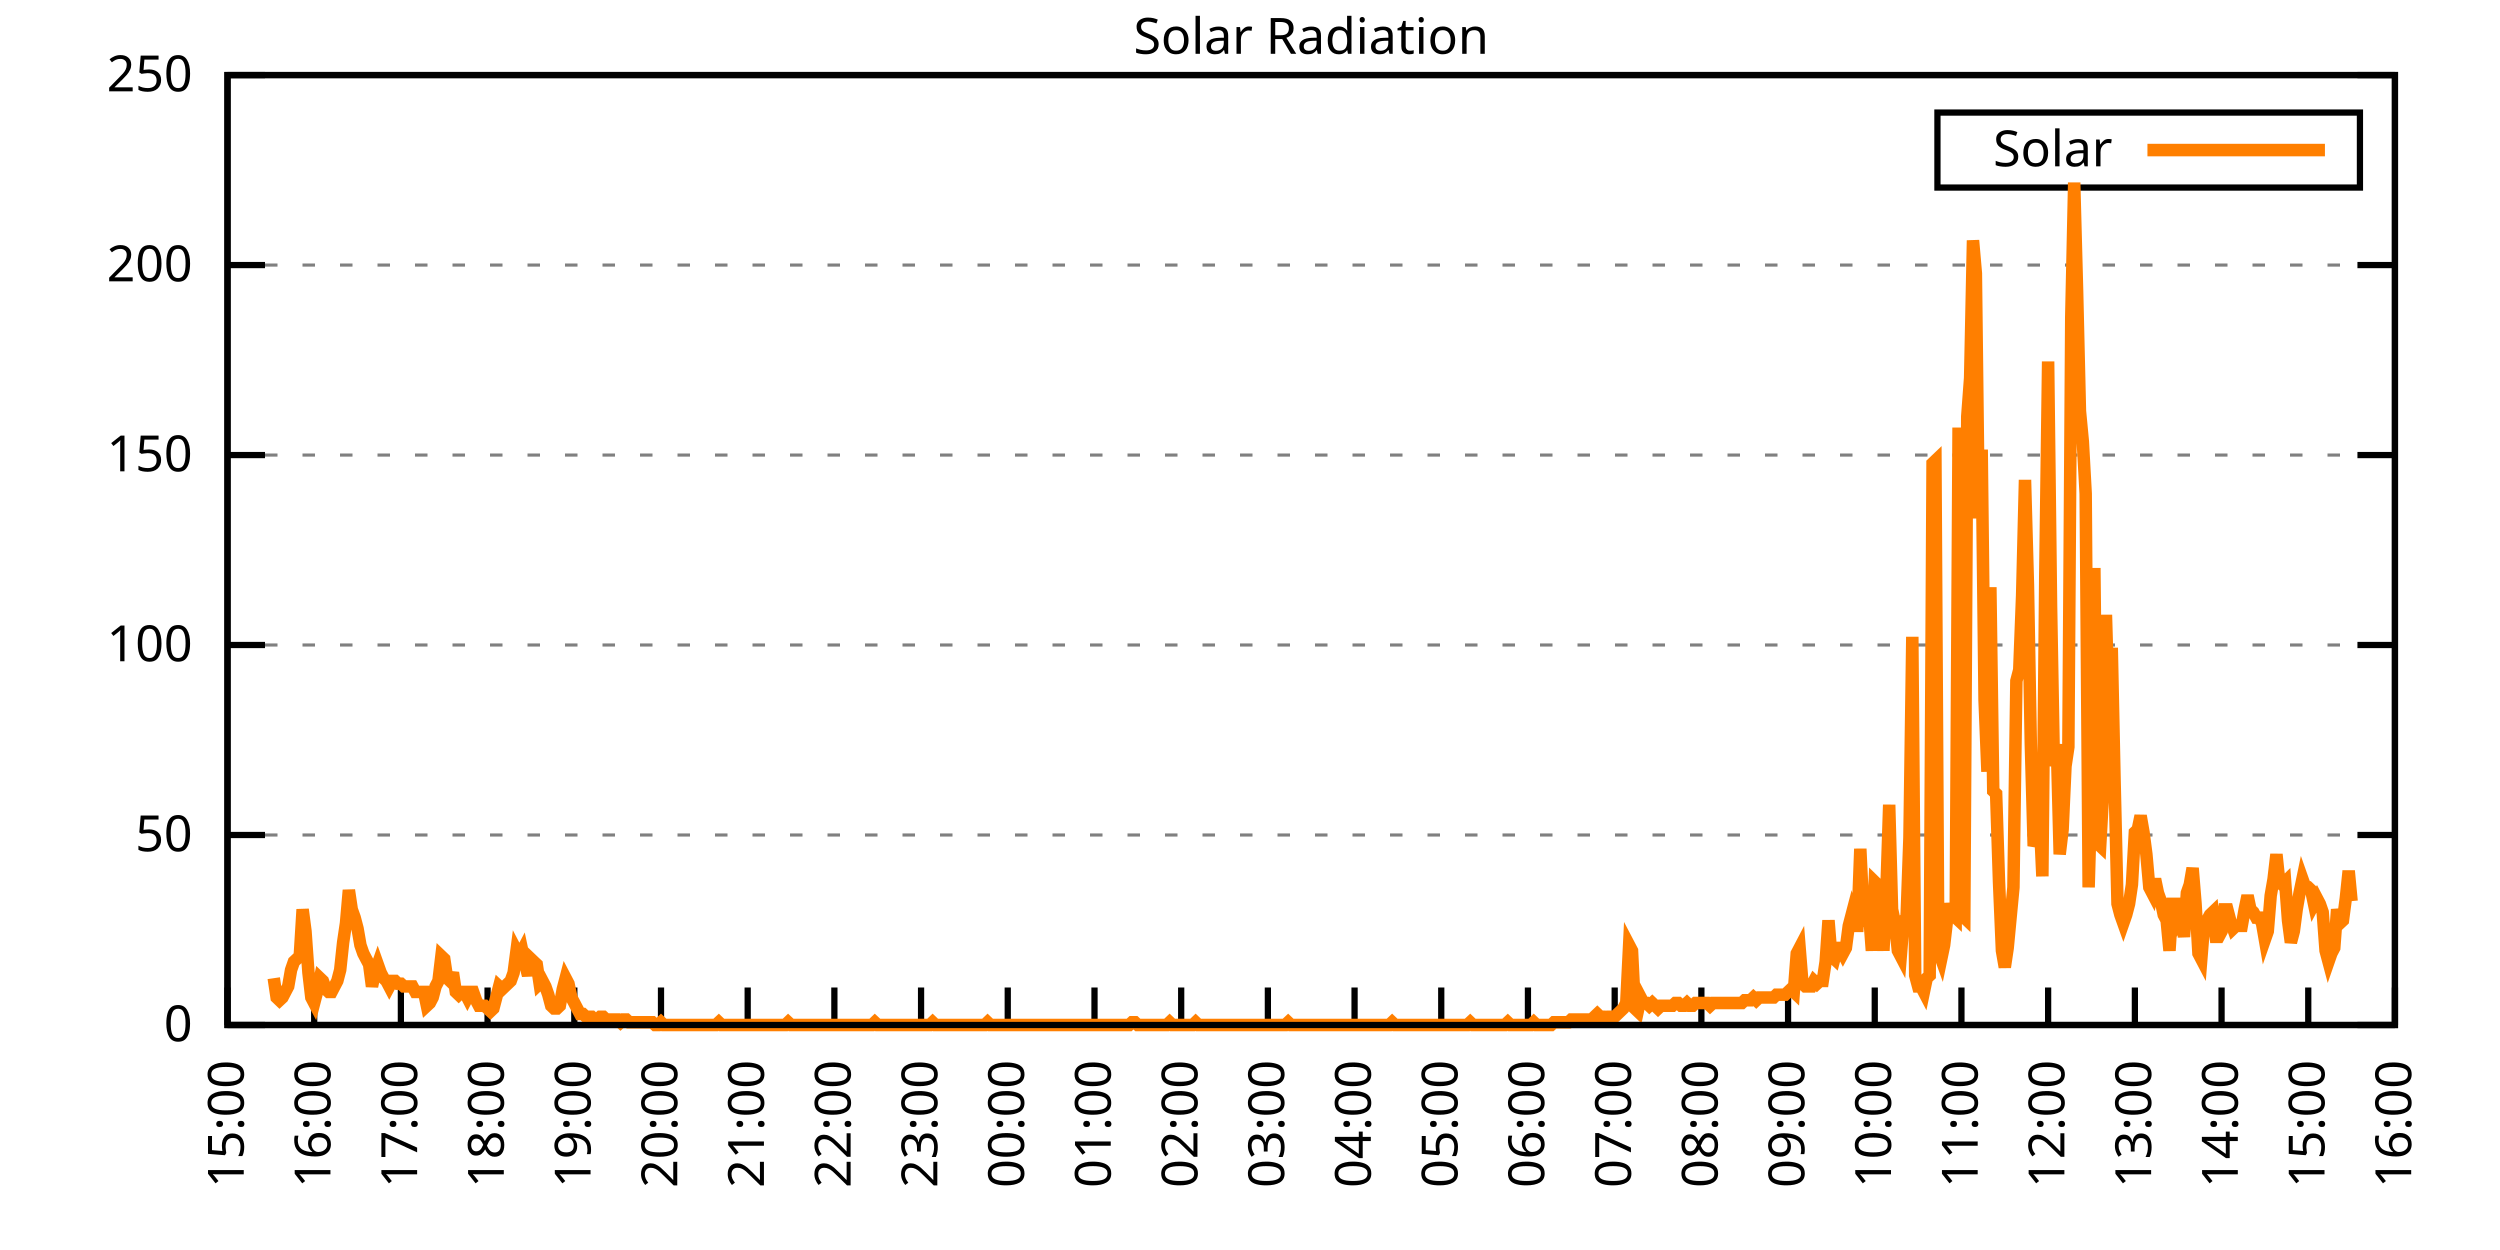
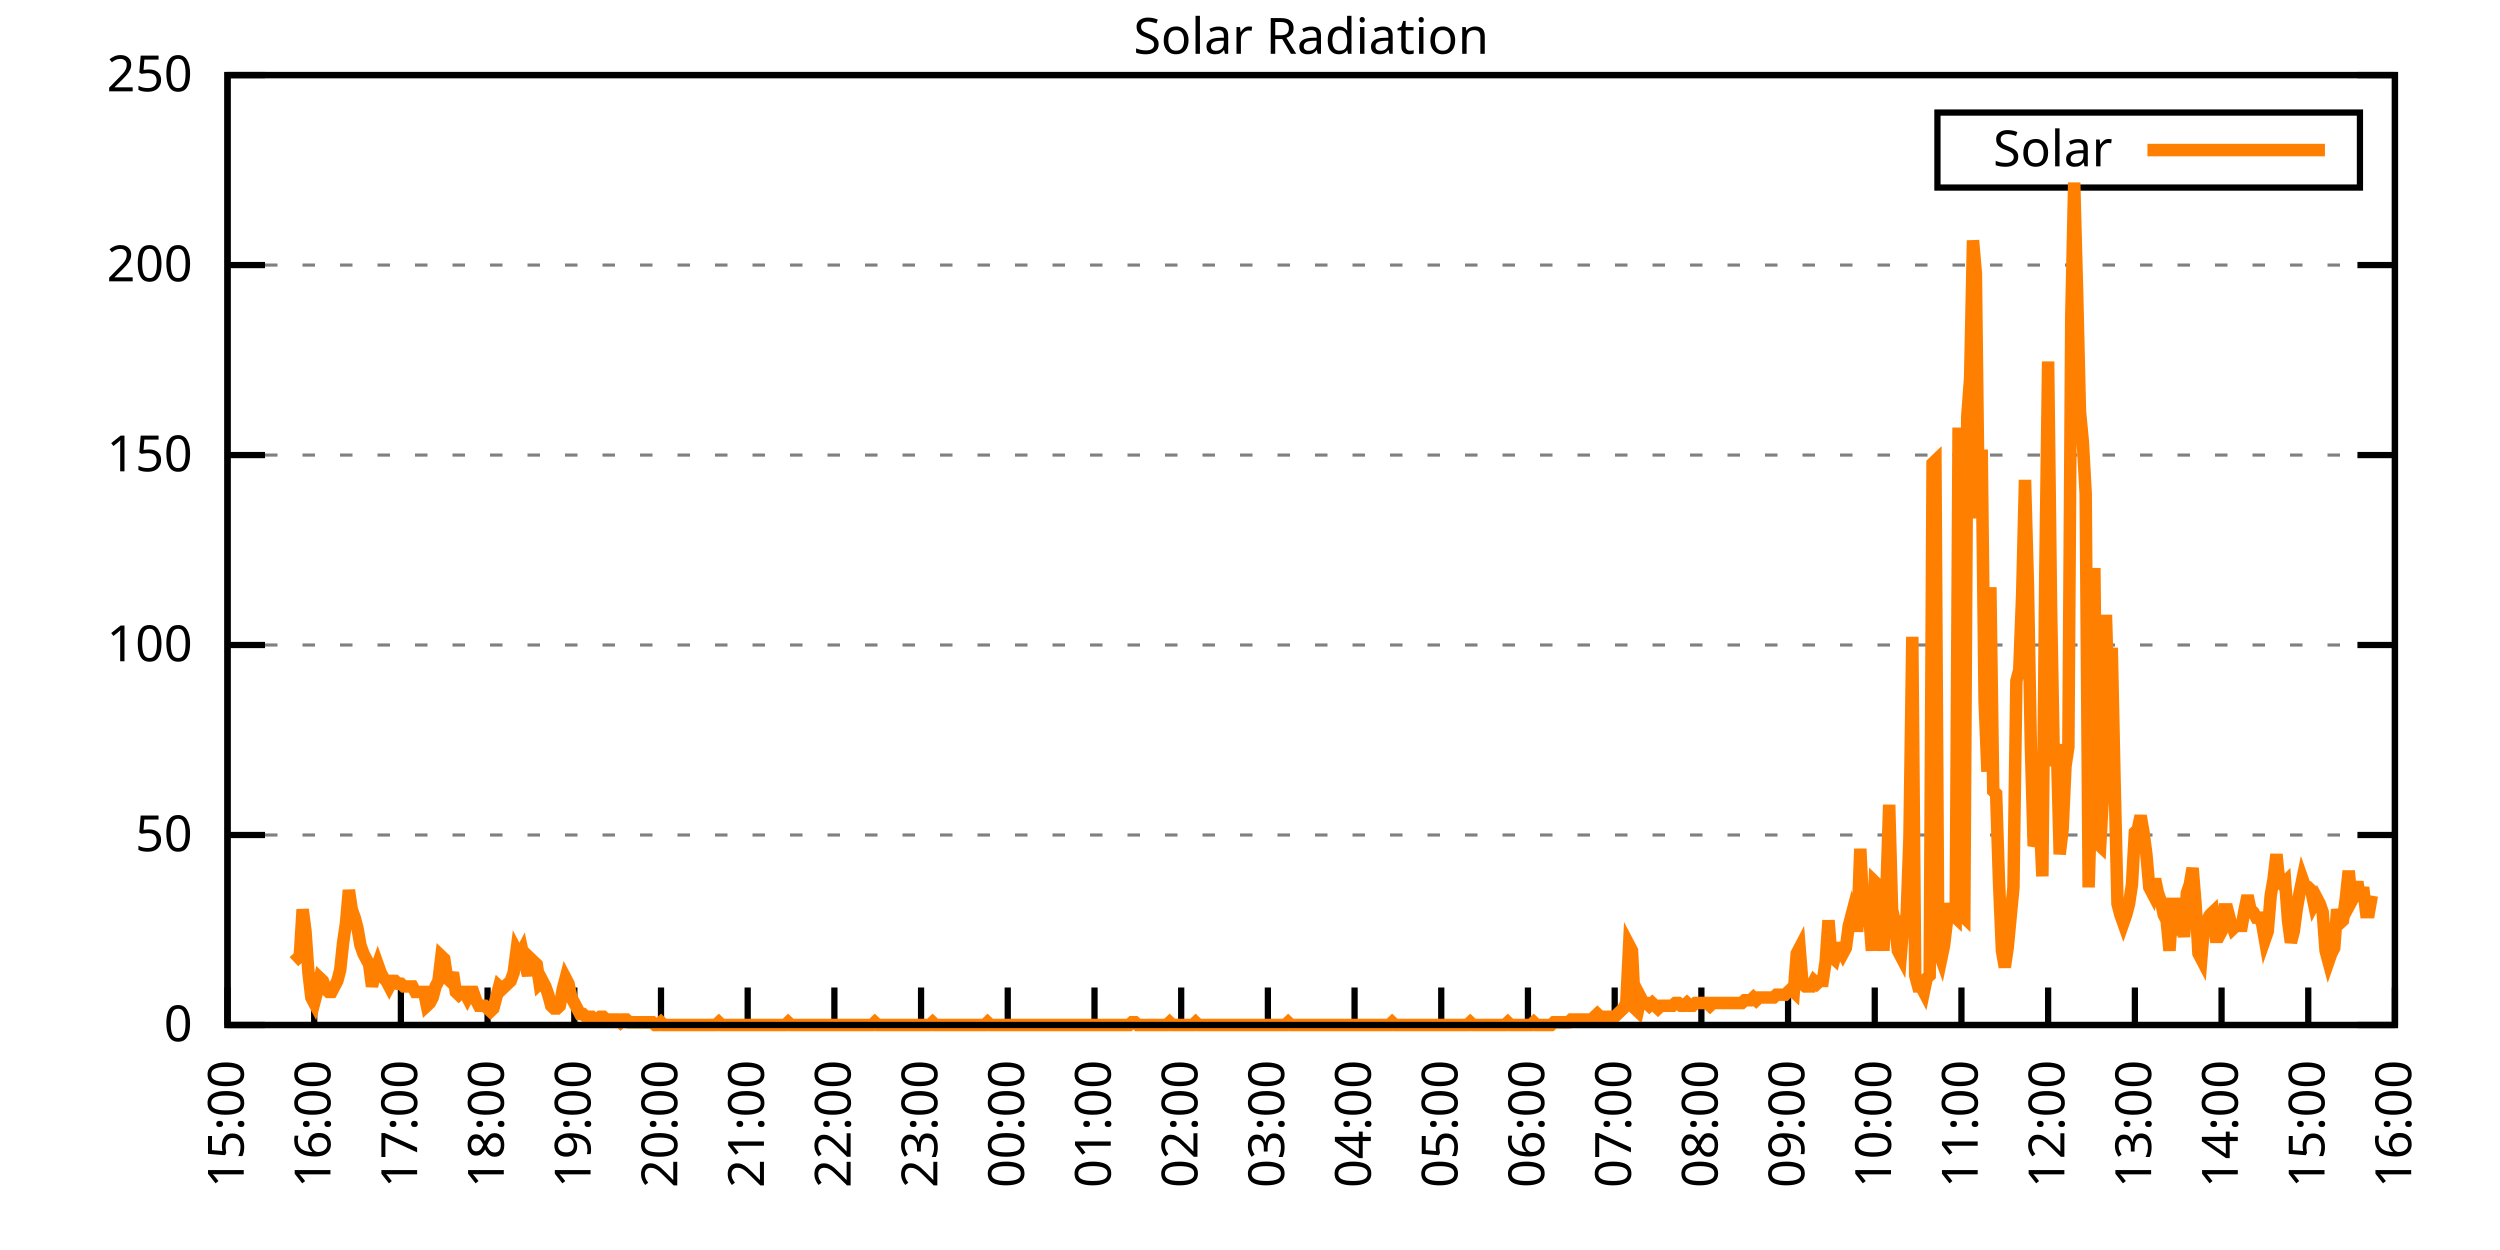
<svg xmlns="http://www.w3.org/2000/svg" xmlns:xlink="http://www.w3.org/1999/xlink" width="400" height="200" viewBox="0 0 400 200">
  <g id="gnuplot_canvas">
    <rect x="0" y="0" width="400" height="200" fill="none" />
    <defs>
      <circle id="gpDot" r="0.5" stroke-width="0.5" stroke="currentColor" />
      <path id="gpPt0" stroke-width="0.333" stroke="currentColor" d="M-1,0 h2 M0,-1 v2" />
      <path id="gpPt1" stroke-width="0.333" stroke="currentColor" d="M-1,-1 L1,1 M1,-1 L-1,1" />
      <path id="gpPt2" stroke-width="0.333" stroke="currentColor" d="M-1,0 L1,0 M0,-1 L0,1 M-1,-1 L1,1 M-1,1 L1,-1" />
      <rect id="gpPt3" stroke-width="0.333" stroke="currentColor" x="-1" y="-1" width="2" height="2" />
      <rect id="gpPt4" stroke-width="0.333" stroke="currentColor" fill="currentColor" x="-1" y="-1" width="2" height="2" />
      <circle id="gpPt5" stroke-width="0.333" stroke="currentColor" cx="0" cy="0" r="1" />
      <use xlink:href="#gpPt5" id="gpPt6" fill="currentColor" stroke="none" />
      <path id="gpPt7" stroke-width="0.333" stroke="currentColor" d="M0,-1.33 L-1.33,0.67 L1.33,0.67 z" />
      <use xlink:href="#gpPt7" id="gpPt8" fill="currentColor" stroke="none" />
      <use xlink:href="#gpPt7" id="gpPt9" stroke="currentColor" transform="rotate(180)" />
      <use xlink:href="#gpPt9" id="gpPt10" fill="currentColor" stroke="none" />
      <use xlink:href="#gpPt3" id="gpPt11" stroke="currentColor" transform="rotate(45)" />
      <use xlink:href="#gpPt11" id="gpPt12" fill="currentColor" stroke="none" />
      <path id="gpPt13" stroke-width="0.333" stroke="currentColor" d="M0,1.330 L1.265,0.411 L0.782,-1.067 L-0.782,-1.076 L-1.265,0.411 z" />
      <use xlink:href="#gpPt13" id="gpPt14" fill="currentColor" stroke="none" />
      <filter id="textbox" filterUnits="objectBoundingBox" x="0" y="0" height="1" width="1">
        <feFlood flood-color="white" flood-opacity="1" result="bgnd" />
        <feComposite in="SourceGraphic" in2="bgnd" operator="atop" />
      </filter>
      <filter id="greybox" filterUnits="objectBoundingBox" x="0" y="0" height="1" width="1">
        <feFlood flood-color="lightgrey" flood-opacity="1" result="grey" />
        <feComposite in="SourceGraphic" in2="grey" operator="atop" />
      </filter>
    </defs>
    <g fill="none" color="white" stroke="currentColor" stroke-width="1.00" stroke-linecap="butt" stroke-linejoin="miter">
</g>
    <g fill="none" color="black" stroke="currentColor" stroke-width="1.00" stroke-linecap="butt" stroke-linejoin="miter">
      <g stroke="none" shape-rendering="crispEdges">
        <polygon fill="rgb(255, 255, 255)" points="36.40,164.00 383.18,164.00 383.18,12.02 36.40,12.02 " />
      </g>
    </g>
    <g fill="none" color="black" stroke="currentColor" stroke-width="1.00" stroke-linecap="butt" stroke-linejoin="miter">
</g>
    <g fill="none" color="black" stroke="black" stroke-width="0.50" stroke-linecap="butt" stroke-linejoin="miter">
</g>
    <g fill="none" color="gray" stroke="currentColor" stroke-width="0.50" stroke-linecap="butt" stroke-linejoin="miter">
      <path stroke="gray" stroke-dasharray="2,4" class="gridline" d="M36.40,164.00 L383.19,164.00  " />
    </g>
    <g fill="none" color="gray" stroke="gray" stroke-width="1.00" stroke-linecap="butt" stroke-linejoin="miter">
</g>
    <g fill="none" color="black" stroke="currentColor" stroke-width="1.00" stroke-linecap="butt" stroke-linejoin="miter">
      <path stroke="black" d="M36.40,164.00 L42.40,164.00 M383.19,164.00 L377.19,164.00  " />
      <g transform="translate(30.80,166.60)" stroke="none" fill="black" font-family="Sans" font-size="8.00" text-anchor="end">
        <text>
          <tspan font-family="Sans"> 0</tspan>
        </text>
      </g>
    </g>
    <g fill="none" color="black" stroke="currentColor" stroke-width="1.00" stroke-linecap="butt" stroke-linejoin="miter">
</g>
    <g fill="none" color="black" stroke="black" stroke-width="0.50" stroke-linecap="butt" stroke-linejoin="miter">
</g>
    <g fill="none" color="gray" stroke="currentColor" stroke-width="0.50" stroke-linecap="butt" stroke-linejoin="miter">
      <path stroke="gray" stroke-dasharray="2,4" class="gridline" d="M36.40,133.60 L383.19,133.60  " />
    </g>
    <g fill="none" color="gray" stroke="gray" stroke-width="1.00" stroke-linecap="butt" stroke-linejoin="miter">
</g>
    <g fill="none" color="black" stroke="currentColor" stroke-width="1.00" stroke-linecap="butt" stroke-linejoin="miter">
      <path stroke="black" d="M36.40,133.60 L42.40,133.60 M383.19,133.60 L377.19,133.60  " />
      <g transform="translate(30.80,136.20)" stroke="none" fill="black" font-family="Sans" font-size="8.00" text-anchor="end">
        <text>
          <tspan font-family="Sans"> 50</tspan>
        </text>
      </g>
    </g>
    <g fill="none" color="black" stroke="currentColor" stroke-width="1.00" stroke-linecap="butt" stroke-linejoin="miter">
</g>
    <g fill="none" color="black" stroke="black" stroke-width="0.50" stroke-linecap="butt" stroke-linejoin="miter">
</g>
    <g fill="none" color="gray" stroke="currentColor" stroke-width="0.50" stroke-linecap="butt" stroke-linejoin="miter">
      <path stroke="gray" stroke-dasharray="2,4" class="gridline" d="M36.40,103.20 L383.19,103.20  " />
    </g>
    <g fill="none" color="gray" stroke="gray" stroke-width="1.00" stroke-linecap="butt" stroke-linejoin="miter">
</g>
    <g fill="none" color="black" stroke="currentColor" stroke-width="1.00" stroke-linecap="butt" stroke-linejoin="miter">
      <path stroke="black" d="M36.40,103.20 L42.40,103.20 M383.19,103.20 L377.19,103.20  " />
      <g transform="translate(30.80,105.80)" stroke="none" fill="black" font-family="Sans" font-size="8.00" text-anchor="end">
        <text>
          <tspan font-family="Sans"> 100</tspan>
        </text>
      </g>
    </g>
    <g fill="none" color="black" stroke="currentColor" stroke-width="1.00" stroke-linecap="butt" stroke-linejoin="miter">
</g>
    <g fill="none" color="black" stroke="black" stroke-width="0.50" stroke-linecap="butt" stroke-linejoin="miter">
</g>
    <g fill="none" color="gray" stroke="currentColor" stroke-width="0.50" stroke-linecap="butt" stroke-linejoin="miter">
      <path stroke="gray" stroke-dasharray="2,4" class="gridline" d="M36.40,72.81 L383.19,72.81  " />
    </g>
    <g fill="none" color="gray" stroke="gray" stroke-width="1.00" stroke-linecap="butt" stroke-linejoin="miter">
</g>
    <g fill="none" color="black" stroke="currentColor" stroke-width="1.00" stroke-linecap="butt" stroke-linejoin="miter">
      <path stroke="black" d="M36.40,72.81 L42.40,72.81 M383.19,72.81 L377.19,72.81  " />
      <g transform="translate(30.80,75.41)" stroke="none" fill="black" font-family="Sans" font-size="8.00" text-anchor="end">
        <text>
          <tspan font-family="Sans"> 150</tspan>
        </text>
      </g>
    </g>
    <g fill="none" color="black" stroke="currentColor" stroke-width="1.00" stroke-linecap="butt" stroke-linejoin="miter">
</g>
    <g fill="none" color="black" stroke="black" stroke-width="0.50" stroke-linecap="butt" stroke-linejoin="miter">
</g>
    <g fill="none" color="gray" stroke="currentColor" stroke-width="0.50" stroke-linecap="butt" stroke-linejoin="miter">
      <path stroke="gray" stroke-dasharray="2,4" class="gridline" d="M36.40,42.41 L383.19,42.41  " />
    </g>
    <g fill="none" color="gray" stroke="gray" stroke-width="1.00" stroke-linecap="butt" stroke-linejoin="miter">
</g>
    <g fill="none" color="black" stroke="currentColor" stroke-width="1.00" stroke-linecap="butt" stroke-linejoin="miter">
      <path stroke="black" d="M36.40,42.41 L42.40,42.41 M383.19,42.41 L377.19,42.41  " />
      <g transform="translate(30.80,45.01)" stroke="none" fill="black" font-family="Sans" font-size="8.00" text-anchor="end">
        <text>
          <tspan font-family="Sans"> 200</tspan>
        </text>
      </g>
    </g>
    <g fill="none" color="black" stroke="currentColor" stroke-width="1.00" stroke-linecap="butt" stroke-linejoin="miter">
</g>
    <g fill="none" color="black" stroke="black" stroke-width="0.50" stroke-linecap="butt" stroke-linejoin="miter">
</g>
    <g fill="none" color="gray" stroke="currentColor" stroke-width="0.50" stroke-linecap="butt" stroke-linejoin="miter">
      <path stroke="gray" stroke-dasharray="2,4" class="gridline" d="M36.40,12.01 L383.19,12.01  " />
    </g>
    <g fill="none" color="gray" stroke="gray" stroke-width="1.00" stroke-linecap="butt" stroke-linejoin="miter">
</g>
    <g fill="none" color="black" stroke="currentColor" stroke-width="1.00" stroke-linecap="butt" stroke-linejoin="miter">
      <path stroke="black" d="M36.40,12.01 L42.40,12.01 M383.19,12.01 L377.19,12.01  " />
      <g transform="translate(30.80,14.61)" stroke="none" fill="black" font-family="Sans" font-size="8.00" text-anchor="end">
        <text>
          <tspan font-family="Sans"> 250</tspan>
        </text>
      </g>
    </g>
    <g fill="none" color="black" stroke="currentColor" stroke-width="1.00" stroke-linecap="butt" stroke-linejoin="miter">
      <path stroke="black" d="M36.40,164.00 L36.40,158.00  " />
      <g transform="translate(39.00,169.60) rotate(270.00)" stroke="none" fill="black" font-family="Sans" font-size="8.00" text-anchor="end">
        <text>
          <tspan font-family="Sans">15:00</tspan>
        </text>
      </g>
    </g>
    <g fill="none" color="black" stroke="currentColor" stroke-width="1.00" stroke-linecap="butt" stroke-linejoin="miter">
      <path stroke="black" d="M50.27,164.00 L50.27,158.00  " />
      <g transform="translate(52.87,169.60) rotate(270.00)" stroke="none" fill="black" font-family="Sans" font-size="8.00" text-anchor="end">
        <text>
          <tspan font-family="Sans">16:00</tspan>
        </text>
      </g>
    </g>
    <g fill="none" color="black" stroke="currentColor" stroke-width="1.00" stroke-linecap="butt" stroke-linejoin="miter">
      <path stroke="black" d="M64.14,164.00 L64.14,158.00  " />
      <g transform="translate(66.74,169.60) rotate(270.00)" stroke="none" fill="black" font-family="Sans" font-size="8.00" text-anchor="end">
        <text>
          <tspan font-family="Sans">17:00</tspan>
        </text>
      </g>
    </g>
    <g fill="none" color="black" stroke="currentColor" stroke-width="1.00" stroke-linecap="butt" stroke-linejoin="miter">
      <path stroke="black" d="M78.01,164.00 L78.01,158.00  " />
      <g transform="translate(80.61,169.60) rotate(270.00)" stroke="none" fill="black" font-family="Sans" font-size="8.00" text-anchor="end">
        <text>
          <tspan font-family="Sans">18:00</tspan>
        </text>
      </g>
    </g>
    <g fill="none" color="black" stroke="currentColor" stroke-width="1.00" stroke-linecap="butt" stroke-linejoin="miter">
      <path stroke="black" d="M91.89,164.00 L91.89,158.00  " />
      <g transform="translate(94.49,169.60) rotate(270.00)" stroke="none" fill="black" font-family="Sans" font-size="8.00" text-anchor="end">
        <text>
          <tspan font-family="Sans">19:00</tspan>
        </text>
      </g>
    </g>
    <g fill="none" color="black" stroke="currentColor" stroke-width="1.00" stroke-linecap="butt" stroke-linejoin="miter">
      <path stroke="black" d="M105.76,164.00 L105.76,158.00  " />
      <g transform="translate(108.36,169.60) rotate(270.00)" stroke="none" fill="black" font-family="Sans" font-size="8.00" text-anchor="end">
        <text>
          <tspan font-family="Sans">20:00</tspan>
        </text>
      </g>
    </g>
    <g fill="none" color="black" stroke="currentColor" stroke-width="1.00" stroke-linecap="butt" stroke-linejoin="miter">
      <path stroke="black" d="M119.63,164.00 L119.63,158.00  " />
      <g transform="translate(122.23,169.60) rotate(270.00)" stroke="none" fill="black" font-family="Sans" font-size="8.00" text-anchor="end">
        <text>
          <tspan font-family="Sans">21:00</tspan>
        </text>
      </g>
    </g>
    <g fill="none" color="black" stroke="currentColor" stroke-width="1.00" stroke-linecap="butt" stroke-linejoin="miter">
      <path stroke="black" d="M133.50,164.00 L133.50,158.00  " />
      <g transform="translate(136.10,169.60) rotate(270.00)" stroke="none" fill="black" font-family="Sans" font-size="8.00" text-anchor="end">
        <text>
          <tspan font-family="Sans">22:00</tspan>
        </text>
      </g>
    </g>
    <g fill="none" color="black" stroke="currentColor" stroke-width="1.00" stroke-linecap="butt" stroke-linejoin="miter">
      <path stroke="black" d="M147.37,164.00 L147.37,158.00  " />
      <g transform="translate(149.97,169.60) rotate(270.00)" stroke="none" fill="black" font-family="Sans" font-size="8.00" text-anchor="end">
        <text>
          <tspan font-family="Sans">23:00</tspan>
        </text>
      </g>
    </g>
    <g fill="none" color="black" stroke="currentColor" stroke-width="1.00" stroke-linecap="butt" stroke-linejoin="miter">
      <path stroke="black" d="M161.24,164.00 L161.24,158.00  " />
      <g transform="translate(163.84,169.60) rotate(270.00)" stroke="none" fill="black" font-family="Sans" font-size="8.00" text-anchor="end">
        <text>
          <tspan font-family="Sans">00:00</tspan>
        </text>
      </g>
    </g>
    <g fill="none" color="black" stroke="currentColor" stroke-width="1.00" stroke-linecap="butt" stroke-linejoin="miter">
      <path stroke="black" d="M175.12,164.00 L175.12,158.00  " />
      <g transform="translate(177.72,169.60) rotate(270.00)" stroke="none" fill="black" font-family="Sans" font-size="8.00" text-anchor="end">
        <text>
          <tspan font-family="Sans">01:00</tspan>
        </text>
      </g>
    </g>
    <g fill="none" color="black" stroke="currentColor" stroke-width="1.00" stroke-linecap="butt" stroke-linejoin="miter">
      <path stroke="black" d="M188.99,164.00 L188.99,158.00  " />
      <g transform="translate(191.59,169.60) rotate(270.00)" stroke="none" fill="black" font-family="Sans" font-size="8.00" text-anchor="end">
        <text>
          <tspan font-family="Sans">02:00</tspan>
        </text>
      </g>
    </g>
    <g fill="none" color="black" stroke="currentColor" stroke-width="1.00" stroke-linecap="butt" stroke-linejoin="miter">
      <path stroke="black" d="M202.86,164.00 L202.86,158.00  " />
      <g transform="translate(205.46,169.60) rotate(270.00)" stroke="none" fill="black" font-family="Sans" font-size="8.00" text-anchor="end">
        <text>
          <tspan font-family="Sans">03:00</tspan>
        </text>
      </g>
    </g>
    <g fill="none" color="black" stroke="currentColor" stroke-width="1.00" stroke-linecap="butt" stroke-linejoin="miter">
      <path stroke="black" d="M216.73,164.00 L216.73,158.00  " />
      <g transform="translate(219.33,169.60) rotate(270.00)" stroke="none" fill="black" font-family="Sans" font-size="8.00" text-anchor="end">
        <text>
          <tspan font-family="Sans">04:00</tspan>
        </text>
      </g>
    </g>
    <g fill="none" color="black" stroke="currentColor" stroke-width="1.00" stroke-linecap="butt" stroke-linejoin="miter">
      <path stroke="black" d="M230.60,164.00 L230.60,158.00  " />
      <g transform="translate(233.20,169.60) rotate(270.00)" stroke="none" fill="black" font-family="Sans" font-size="8.00" text-anchor="end">
        <text>
          <tspan font-family="Sans">05:00</tspan>
        </text>
      </g>
    </g>
    <g fill="none" color="black" stroke="currentColor" stroke-width="1.00" stroke-linecap="butt" stroke-linejoin="miter">
      <path stroke="black" d="M244.47,164.00 L244.47,158.00  " />
      <g transform="translate(247.07,169.60) rotate(270.00)" stroke="none" fill="black" font-family="Sans" font-size="8.00" text-anchor="end">
        <text>
          <tspan font-family="Sans">06:00</tspan>
        </text>
      </g>
    </g>
    <g fill="none" color="black" stroke="currentColor" stroke-width="1.00" stroke-linecap="butt" stroke-linejoin="miter">
      <path stroke="black" d="M258.35,164.00 L258.35,158.00  " />
      <g transform="translate(260.95,169.60) rotate(270.00)" stroke="none" fill="black" font-family="Sans" font-size="8.00" text-anchor="end">
        <text>
          <tspan font-family="Sans">07:00</tspan>
        </text>
      </g>
    </g>
    <g fill="none" color="black" stroke="currentColor" stroke-width="1.00" stroke-linecap="butt" stroke-linejoin="miter">
      <path stroke="black" d="M272.22,164.00 L272.22,158.00  " />
      <g transform="translate(274.82,169.60) rotate(270.00)" stroke="none" fill="black" font-family="Sans" font-size="8.00" text-anchor="end">
        <text>
          <tspan font-family="Sans">08:00</tspan>
        </text>
      </g>
    </g>
    <g fill="none" color="black" stroke="currentColor" stroke-width="1.00" stroke-linecap="butt" stroke-linejoin="miter">
      <path stroke="black" d="M286.09,164.00 L286.09,158.00  " />
      <g transform="translate(288.69,169.60) rotate(270.00)" stroke="none" fill="black" font-family="Sans" font-size="8.00" text-anchor="end">
        <text>
          <tspan font-family="Sans">09:00</tspan>
        </text>
      </g>
    </g>
    <g fill="none" color="black" stroke="currentColor" stroke-width="1.00" stroke-linecap="butt" stroke-linejoin="miter">
      <path stroke="black" d="M299.96,164.00 L299.96,158.00  " />
      <g transform="translate(302.56,169.60) rotate(270.00)" stroke="none" fill="black" font-family="Sans" font-size="8.00" text-anchor="end">
        <text>
          <tspan font-family="Sans">10:00</tspan>
        </text>
      </g>
    </g>
    <g fill="none" color="black" stroke="currentColor" stroke-width="1.00" stroke-linecap="butt" stroke-linejoin="miter">
      <path stroke="black" d="M313.83,164.00 L313.83,158.00  " />
      <g transform="translate(316.43,169.60) rotate(270.00)" stroke="none" fill="black" font-family="Sans" font-size="8.00" text-anchor="end">
        <text>
          <tspan font-family="Sans">11:00</tspan>
        </text>
      </g>
    </g>
    <g fill="none" color="black" stroke="currentColor" stroke-width="1.00" stroke-linecap="butt" stroke-linejoin="miter">
      <path stroke="black" d="M327.70,164.00 L327.70,158.00  " />
      <g transform="translate(330.30,169.60) rotate(270.00)" stroke="none" fill="black" font-family="Sans" font-size="8.00" text-anchor="end">
        <text>
          <tspan font-family="Sans">12:00</tspan>
        </text>
      </g>
    </g>
    <g fill="none" color="black" stroke="currentColor" stroke-width="1.00" stroke-linecap="butt" stroke-linejoin="miter">
      <path stroke="black" d="M341.58,164.00 L341.58,158.00  " />
      <g transform="translate(344.18,169.60) rotate(270.00)" stroke="none" fill="black" font-family="Sans" font-size="8.00" text-anchor="end">
        <text>
          <tspan font-family="Sans">13:00</tspan>
        </text>
      </g>
    </g>
    <g fill="none" color="black" stroke="currentColor" stroke-width="1.00" stroke-linecap="butt" stroke-linejoin="miter">
      <path stroke="black" d="M355.45,164.00 L355.45,158.00  " />
      <g transform="translate(358.05,169.60) rotate(270.00)" stroke="none" fill="black" font-family="Sans" font-size="8.00" text-anchor="end">
        <text>
          <tspan font-family="Sans">14:00</tspan>
        </text>
      </g>
    </g>
    <g fill="none" color="black" stroke="currentColor" stroke-width="1.00" stroke-linecap="butt" stroke-linejoin="miter">
      <path stroke="black" d="M369.32,164.00 L369.32,158.00  " />
      <g transform="translate(371.92,169.60) rotate(270.00)" stroke="none" fill="black" font-family="Sans" font-size="8.00" text-anchor="end">
        <text>
          <tspan font-family="Sans">15:00</tspan>
        </text>
      </g>
    </g>
    <g fill="none" color="black" stroke="currentColor" stroke-width="1.00" stroke-linecap="butt" stroke-linejoin="miter">
      <path stroke="black" d="M383.19,164.00 L383.19,158.00  " />
      <g transform="translate(385.79,169.60) rotate(270.00)" stroke="none" fill="black" font-family="Sans" font-size="8.00" text-anchor="end">
        <text>
          <tspan font-family="Sans">16:00</tspan>
        </text>
      </g>
    </g>
    <g fill="none" color="black" stroke="currentColor" stroke-width="1.00" stroke-linecap="butt" stroke-linejoin="miter">
</g>
    <g fill="none" color="black" stroke="currentColor" stroke-width="1.00" stroke-linecap="butt" stroke-linejoin="miter">
      <path stroke="black" d="M36.40,12.01 L36.40,164.00 L383.19,164.00 L383.19,12.01 L36.40,12.01 Z  " />
    </g>
    <g fill="none" color="black" stroke="currentColor" stroke-width="1.00" stroke-linecap="butt" stroke-linejoin="miter">
</g>
    <g fill="none" color="black" stroke="currentColor" stroke-width="1.00" stroke-linecap="butt" stroke-linejoin="miter">
      <path stroke="black" d="M309.99,30.01 L309.99,18.01 L377.59,18.01 L377.59,30.01 L309.99,30.01 Z  " />
    </g>
    <g id="Solar_Radiation_plot_1">
      <g fill="none" color="white" stroke="black" stroke-width="2.00" stroke-linecap="butt" stroke-linejoin="miter">
</g>
      <g fill="none" color="black" stroke="currentColor" stroke-width="2.00" stroke-linecap="butt" stroke-linejoin="miter">
        <g transform="translate(337.99,26.61)" stroke="none" fill="black" font-family="Sans" font-size="8.00" text-anchor="end">
          <text>
            <tspan font-family="Sans">Solar</tspan>
          </text>
        </g>
      </g>
      <g fill="none" color="black" stroke="currentColor" stroke-width="2.00" stroke-linecap="butt" stroke-linejoin="miter">
-         <path stroke="rgb(255, 127,   0)" d="M343.59,24.01 L371.99,24.01 M43.80,156.51 L44.26,159.60 L44.72,160.04 L45.19,159.60 L45.65,158.71 L46.11,157.83   L46.57,155.19 L47.03,153.87 L47.50,153.43 L47.96,152.99 L48.42,145.50 L48.88,149.02 L49.35,155.63 L49.81,159.60   L50.27,160.48 L50.73,158.71 L51.20,156.51 L51.66,156.95 L52.12,158.27 L52.58,158.71 L53.05,158.71 L53.51,157.83   L53.97,156.95 L54.43,155.19 L54.90,150.79 L55.36,147.70 L55.82,142.42 L56.28,145.50 L56.75,146.82 L57.21,148.58   L57.67,151.23 L58.13,152.55 L58.59,153.43 L59.06,154.31 L59.52,157.83 L59.98,155.63 L60.44,154.31 L60.91,155.63   L61.37,156.51 L61.83,156.95 L62.29,157.83 L62.76,156.95 L63.22,156.95 L63.68,157.39 L64.14,157.39 L64.61,157.83   L65.07,157.83 L65.53,157.83 L65.99,157.83 L66.46,158.71 L66.92,158.71 L67.38,158.71 L67.84,158.71 L68.30,160.92   L68.77,160.48 L69.23,159.60 L69.69,157.83 L70.15,156.95 L70.62,152.99 L71.08,153.43 L71.54,156.51 L72.00,156.95   L72.47,155.63 L72.93,158.71 L73.39,159.15 L73.85,158.71 L74.32,158.71 L74.78,159.60 L75.24,158.71 L75.70,158.71   L76.17,160.04 L76.63,160.92 L77.09,160.92 L77.55,160.92 L78.01,161.36 L78.48,161.80 L78.94,161.36 L79.40,159.60   L79.86,157.83 L80.33,158.27 L80.79,157.83 L81.25,157.39 L81.71,156.95 L82.18,155.63 L82.64,152.11 L83.10,152.99   L83.56,152.11 L84.03,154.31 L84.49,156.07 L84.95,153.43 L85.41,153.87 L85.88,154.31 L86.34,157.39 L86.80,156.95   L87.26,157.83 L87.72,159.15 L88.19,160.92 L88.65,161.36 L89.11,161.36 L89.57,160.92 L90.04,158.27 L90.50,156.51   L90.96,157.39 L91.42,159.60 L91.89,160.48 L92.35,161.36 L92.81,162.24 L93.27,162.24 L93.74,162.68 L94.20,162.68   L94.66,162.68 L95.12,163.12 L95.59,163.12 L96.05,162.68 L96.51,162.68 L96.97,163.12 L97.44,163.12 L97.90,163.12   L98.36,163.12 L98.82,163.12 L99.28,163.56 L99.75,163.12 L100.21,163.12 L100.67,163.56 L101.13,163.56 L101.60,163.56   L102.06,163.56 L102.52,163.56 L102.98,163.56 L103.45,163.56 L103.91,163.56 L104.37,163.56 L104.83,164.00 L105.30,164.00   L105.76,163.56 L106.22,164.00 L106.68,164.00 L107.15,164.00 L107.61,164.00 L108.07,164.00 L108.53,164.00 L108.99,164.00   L109.46,164.00 L109.92,164.00 L110.38,164.00 L110.84,164.00 L111.31,164.00 L111.77,164.00 L112.23,164.00 L112.69,164.00   L113.16,164.00 L113.62,164.00 L114.08,164.00 L114.54,164.00 L115.01,163.56 L115.47,164.00 L115.93,164.00 L116.39,164.00   L116.86,164.00 L117.32,164.00 L117.78,164.00 L118.24,164.00 L118.70,164.00 L119.17,164.00 L119.63,164.00 L120.09,164.00   L120.55,164.00 L121.02,164.00 L121.48,164.00 L121.94,164.00 L122.40,164.00 L122.87,164.00 L123.33,164.00 L123.79,164.00   L124.25,164.00 L124.72,164.00 L125.18,164.00 L125.64,164.00 L126.10,163.56 L126.57,164.00 L127.03,164.00 L127.49,164.00   L127.95,164.00 L128.41,164.00 L128.88,164.00 L129.34,164.00 L129.80,164.00 L130.26,164.00 L130.73,164.00 L131.19,164.00   L131.65,164.00 L132.11,164.00 L132.58,164.00 L133.04,164.00 L133.50,164.00 L133.96,164.00 L134.43,164.00 L134.89,164.00   L135.35,164.00 L135.81,164.00 L136.28,164.00 L136.74,164.00 L137.20,164.00 L137.66,164.00 L138.13,164.00 L138.59,164.00   L139.05,164.00 L139.51,164.00 L139.97,163.56 L140.44,164.00 L140.90,164.00 L141.36,164.00 L141.82,164.00 L142.29,164.00   L142.75,164.00 L143.21,164.00 L143.67,164.00 L144.14,164.00 L144.60,164.00 L145.06,164.00 L145.52,164.00 L145.99,164.00   L146.45,164.00 L146.91,164.00 L147.37,164.00 L147.84,164.00 L148.30,164.00 L148.76,164.00 L149.22,163.56 L149.68,164.00   L150.15,164.00 L150.61,164.00 L151.07,164.00 L151.53,164.00 L152.00,164.00 L152.46,164.00 L152.92,164.00 L153.38,164.00   L153.85,164.00 L154.31,164.00 L154.77,164.00 L155.23,164.00 L155.70,164.00 L156.16,164.00 L156.62,164.00 L157.08,164.00   L157.55,164.00 L158.01,163.56 L158.47,164.00 L158.93,164.00 L159.39,164.00 L159.86,164.00 L160.32,164.00 L160.78,164.00   L161.24,164.00 L161.71,164.00 L162.17,164.00 L162.63,164.00 L163.09,164.00 L163.56,164.00 L164.02,164.00 L164.48,164.00   L164.94,164.00 L165.41,164.00 L165.87,164.00 L166.33,164.00 L166.79,164.00 L167.26,164.00 L167.72,164.00 L168.18,164.00   L168.64,164.00 L169.10,164.00 L169.57,164.00 L170.03,164.00 L170.49,164.00 L170.95,164.00 L171.42,164.00 L171.88,164.00   L172.34,164.00 L172.80,164.00 L173.27,164.00 L173.73,164.00 L174.19,164.00 L174.65,164.00 L175.12,164.00 L175.58,164.00   L176.04,164.00 L176.50,164.00 L176.97,164.00 L177.43,164.00 L177.89,164.00 L178.35,164.00 L178.82,164.00 L179.28,164.00   L179.74,164.00 L180.20,164.00 L180.66,164.00 L181.13,163.56 L181.59,163.56 L182.05,164.00 L182.51,164.00 L182.98,164.00   L183.44,164.00 L183.90,164.00 L184.36,164.00 L184.83,164.00 L185.29,164.00 L185.75,164.00 L186.21,164.00 L186.68,164.00   L187.14,163.56 L187.60,164.00 L188.06,164.00 L188.53,164.00 L188.99,164.00 L189.45,164.00 L189.91,164.00 L190.37,164.00   L190.84,164.00 L191.30,163.56 L191.76,164.00 L192.22,164.00 L192.69,164.00 L193.15,164.00 L193.61,164.00 L194.07,164.00   L194.54,164.00 L195.00,164.00 L195.46,164.00 L195.92,164.00 L196.39,164.00 L196.85,164.00 L197.31,164.00 L197.77,164.00   L198.24,164.00 L198.70,164.00 L199.16,164.00 L199.62,164.00 L200.08,164.00 L200.55,164.00 L201.01,164.00 L201.47,164.00   L201.93,164.00 L202.40,164.00 L202.86,164.00 L203.32,164.00 L203.78,164.00 L204.25,164.00 L204.71,164.00 L205.17,164.00   L205.63,164.00 L206.10,163.56 L206.56,164.00 L207.02,164.00 L207.48,164.00 L207.95,164.00 L208.41,164.00 L208.87,164.00   L209.33,164.00 L209.80,164.00 L210.26,164.00 L210.72,164.00 L211.18,164.00 L211.64,164.00 L212.11,164.00 L212.57,164.00   L213.03,164.00 L213.49,164.00 L213.96,164.00 L214.42,164.00 L214.88,164.00 L215.34,164.00 L215.81,164.00 L216.27,164.00   L216.73,164.00 L217.19,164.00 L217.66,164.00 L218.12,164.00 L218.58,164.00 L219.04,164.00 L219.51,164.00 L219.97,164.00   L220.43,164.00 L220.89,164.00 L221.35,164.00 L221.82,164.00 L222.28,164.00 L222.74,163.56 L223.20,164.00 L223.67,164.00   L224.13,164.00 L224.59,164.00 L225.05,164.00 L225.52,164.00 L225.98,164.00 L226.44,164.00 L226.90,164.00 L227.37,164.00   L227.83,164.00 L228.29,164.00 L228.75,164.00 L229.22,164.00 L229.68,164.00 L230.14,164.00 L230.60,164.00 L231.06,164.00   L231.53,164.00 L231.99,164.00 L232.45,164.00 L232.91,164.00 L233.38,164.00 L233.84,164.00 L234.30,164.00 L234.76,164.00   L235.23,163.56 L235.69,164.00 L236.15,164.00 L236.61,164.00 L237.08,164.00 L237.54,164.00 L238.00,164.00 L238.46,164.00   L238.93,164.00 L239.39,164.00 L239.85,164.00 L240.31,164.00 L240.77,164.00 L241.24,163.56 L241.70,164.00 L242.16,164.00   L242.62,164.00 L243.09,164.00 L243.55,164.00 L244.01,164.00 L244.47,164.00 L244.94,164.00 L245.40,163.56 L245.86,164.00   L246.32,164.00 L246.79,164.00 L247.25,164.00 L247.71,164.00 L248.17,164.00 L248.64,163.56 L249.10,163.56 L249.56,163.56   L250.02,163.56 L250.49,163.56 L250.95,163.56 L251.41,163.12 L251.87,163.12 L252.33,163.12 L252.80,163.12 L253.26,163.12   L253.72,163.12 L254.18,163.12 L254.65,163.12 L255.11,162.68 L255.57,162.24 L256.03,162.68 L256.50,162.68 L256.96,163.12   L257.42,162.68 L257.88,162.68 L258.35,162.68 L258.81,162.24 L259.27,161.80 L259.73,161.36 L260.20,160.48 L260.66,151.23   L261.12,152.11 L261.58,161.36 L262.04,161.80 L262.51,159.60 L262.97,160.48 L263.43,160.48 L263.89,160.92 L264.36,160.48   L264.82,160.92 L265.28,161.36 L265.74,160.92 L266.21,160.92 L266.67,160.92 L267.13,160.92 L267.59,160.92 L268.06,160.48   L268.52,160.48 L268.98,160.92 L269.44,160.92 L269.91,160.48 L270.37,160.92 L270.83,160.92 L271.29,160.48 L271.75,160.48   L272.22,160.48 L272.68,160.48 L273.14,160.48 L273.60,160.92 L274.07,160.48 L274.53,160.48 L274.99,160.48 L275.45,160.48   L275.92,160.48 L276.38,160.48 L276.84,160.48 L277.30,160.48 L277.77,160.48 L278.23,160.48 L278.69,160.48 L279.15,160.04   L279.62,160.04 L280.08,160.04 L280.54,159.60 L281.00,160.04 L281.46,159.60 L281.93,159.60 L282.39,159.60 L282.85,159.60   L283.31,159.60 L283.78,159.60 L284.24,159.15 L284.70,159.15 L285.16,159.15 L285.63,159.15 L286.09,158.71 L286.55,158.27   L287.01,158.71 L287.48,152.55 L287.94,151.67 L288.40,157.39 L288.86,157.83 L289.33,157.83 L289.79,157.83 L290.25,156.95   L290.71,157.39 L291.18,156.95 L291.64,156.95 L292.10,153.87 L292.56,147.26 L293.02,152.99 L293.49,153.43 L293.95,151.67   L294.41,151.67 L294.87,152.55 L295.34,151.67 L295.80,148.14 L296.26,146.38 L296.72,148.14 L297.19,148.14 L297.65,135.81   L298.11,145.50 L298.57,148.14 L299.04,145.94 L299.50,152.11 L299.96,141.09 L300.42,141.54 L300.89,144.62 L301.35,152.11   L301.81,142.86 L302.27,128.76 L302.73,145.50 L303.20,147.70 L303.66,152.11 L304.12,152.99 L304.58,147.26 L305.05,146.82   L305.51,134.05 L305.97,101.89 L306.43,156.07 L306.90,157.83 L307.36,157.83 L307.82,158.71 L308.28,156.51 L308.75,156.07   L309.21,74.14 L309.67,73.70 L310.13,152.11 L310.60,153.43 L311.06,151.23 L311.52,147.26 L311.98,144.62 L312.44,146.38   L312.91,146.82 L313.37,68.41 L313.83,146.38 L314.29,146.82 L314.76,66.65 L315.22,60.48 L315.68,38.46 L316.14,43.75   L316.61,82.95 L317.07,71.94 L317.53,112.02 L317.99,123.47 L318.46,93.96 L318.92,126.56 L319.38,127.00 L319.84,141.09   L320.31,152.11 L320.77,154.75 L321.23,151.67 L321.69,146.82 L322.15,141.98 L322.62,108.94 L323.08,107.18 L323.54,95.28   L324.00,76.78 L324.47,93.52 L324.93,119.07 L325.39,135.37 L325.85,134.05 L326.32,130.08 L326.78,140.21 L327.24,92.20   L327.70,57.84 L328.17,97.05 L328.63,122.59 L329.09,119.07 L329.55,136.69 L330.02,132.73 L330.48,122.59 L330.94,119.51   L331.40,50.79 L331.87,29.21 L332.33,46.39 L332.79,65.77 L333.25,70.62 L333.71,78.99 L334.18,141.98 L334.64,126.12   L335.10,90.88 L335.56,134.93 L336.03,135.37 L336.49,127.00 L336.95,98.37 L337.41,114.22 L337.88,103.65 L338.34,125.24   L338.80,144.62 L339.26,146.38 L339.73,147.70 L340.19,146.38 L340.65,144.62 L341.11,141.54 L341.58,133.17 L342.04,132.73   L342.50,130.52 L342.96,133.17 L343.42,136.69 L343.89,141.98 L344.35,142.86 L344.81,140.65 L345.27,142.86 L345.74,144.18   L346.20,146.38 L346.66,147.26 L347.12,152.11 L347.59,144.62 L348.05,144.62 L348.51,147.26 L348.97,146.38 L349.44,149.90   L349.90,142.86 L350.36,141.54 L350.82,138.89 L351.29,144.62 L351.75,152.55 L352.21,153.43 L352.67,147.70 L353.13,147.26   L353.60,146.38 L354.06,145.94 L354.52,149.90 L354.98,149.90 L355.45,149.02 L355.91,145.50 L356.37,145.50 L356.83,147.26   L357.30,148.58 L357.76,148.14 L358.22,148.14 L358.68,148.14 L359.15,145.50 L359.61,143.30 L360.07,145.50 L360.53,145.94   L361.00,146.82 L361.46,146.82 L361.92,147.70 L362.38,150.34 L362.84,149.02 L363.31,143.30 L363.77,140.65 L364.23,136.69   L364.69,141.09 L365.16,141.54 L365.62,141.09 L366.08,147.26 L366.54,150.79 L367.01,149.02 L367.47,145.50 L367.93,142.86   L368.39,140.65 L368.86,141.98 L369.32,141.98 L369.78,142.42 L370.24,144.62 L370.71,143.74 L371.17,144.62 L371.63,145.94   L372.09,152.11 L372.56,153.87 L373.02,152.55 L373.48,151.67 L373.94,145.50 L374.40,147.70 L374.87,147.26 L375.33,143.74   L375.79,139.33 L376.25,144.18  " />
+         <path stroke="rgb(255, 127,   0)" d="M343.59,24.01 L371.99,24.01 M47.03,153.87 L47.50,153.43 L47.96,152.99 L48.42,145.50 L48.88,149.02 L49.35,155.63   L49.81,159.60 L50.27,160.48 L50.73,158.71 L51.20,156.51 L51.66,156.95 L52.12,158.27 L52.58,158.71 L53.05,158.71   L53.51,157.83 L53.97,156.95 L54.43,155.19 L54.90,150.79 L55.36,147.70 L55.82,142.42 L56.28,145.50 L56.75,146.82   L57.21,148.58 L57.67,151.23 L58.13,152.55 L58.59,153.43 L59.06,154.31 L59.52,157.83 L59.98,155.63 L60.44,154.31   L60.91,155.63 L61.37,156.51 L61.83,156.95 L62.29,157.83 L62.76,156.95 L63.22,156.95 L63.68,157.39 L64.14,157.39   L64.61,157.83 L65.07,157.83 L65.53,157.83 L65.99,157.83 L66.46,158.71 L66.92,158.71 L67.38,158.71 L67.84,158.71   L68.30,160.92 L68.77,160.48 L69.23,159.60 L69.69,157.83 L70.15,156.95 L70.62,152.99 L71.08,153.43 L71.54,156.51   L72.00,156.95 L72.47,155.63 L72.93,158.71 L73.39,159.15 L73.85,158.71 L74.32,158.71 L74.78,159.60 L75.24,158.71   L75.70,158.71 L76.17,160.04 L76.63,160.92 L77.09,160.92 L77.55,160.92 L78.01,161.36 L78.48,161.80 L78.94,161.36   L79.40,159.60 L79.86,157.83 L80.33,158.27 L80.79,157.83 L81.25,157.39 L81.71,156.95 L82.18,155.63 L82.64,152.11   L83.10,152.99 L83.56,152.11 L84.03,154.31 L84.49,156.07 L84.95,153.43 L85.41,153.87 L85.88,154.31 L86.34,157.39   L86.80,156.95 L87.26,157.83 L87.72,159.15 L88.19,160.92 L88.65,161.36 L89.11,161.36 L89.57,160.92 L90.04,158.27   L90.50,156.51 L90.96,157.39 L91.42,159.60 L91.89,160.48 L92.35,161.36 L92.81,162.24 L93.27,162.24 L93.74,162.68   L94.20,162.68 L94.66,162.68 L95.12,163.12 L95.59,163.12 L96.05,162.68 L96.51,162.68 L96.97,163.12 L97.44,163.12   L97.90,163.12 L98.36,163.12 L98.82,163.12 L99.28,163.56 L99.75,163.12 L100.21,163.12 L100.67,163.56 L101.13,163.56   L101.60,163.56 L102.06,163.56 L102.52,163.56 L102.98,163.56 L103.45,163.56 L103.91,163.56 L104.37,163.56 L104.83,164.00   L105.30,164.00 L105.76,163.56 L106.22,164.00 L106.68,164.00 L107.15,164.00 L107.61,164.00 L108.07,164.00 L108.53,164.00   L108.99,164.00 L109.46,164.00 L109.92,164.00 L110.38,164.00 L110.84,164.00 L111.31,164.00 L111.77,164.00 L112.23,164.00   L112.69,164.00 L113.16,164.00 L113.62,164.00 L114.08,164.00 L114.54,164.00 L115.01,163.56 L115.47,164.00 L115.93,164.00   L116.39,164.00 L116.86,164.00 L117.32,164.00 L117.78,164.00 L118.24,164.00 L118.70,164.00 L119.17,164.00 L119.63,164.00   L120.09,164.00 L120.55,164.00 L121.02,164.00 L121.48,164.00 L121.94,164.00 L122.40,164.00 L122.87,164.00 L123.33,164.00   L123.79,164.00 L124.25,164.00 L124.72,164.00 L125.18,164.00 L125.64,164.00 L126.10,163.56 L126.57,164.00 L127.03,164.00   L127.49,164.00 L127.95,164.00 L128.41,164.00 L128.88,164.00 L129.34,164.00 L129.80,164.00 L130.26,164.00 L130.73,164.00   L131.19,164.00 L131.65,164.00 L132.11,164.00 L132.58,164.00 L133.04,164.00 L133.50,164.00 L133.96,164.00 L134.43,164.00   L134.89,164.00 L135.35,164.00 L135.81,164.00 L136.28,164.00 L136.74,164.00 L137.20,164.00 L137.66,164.00 L138.13,164.00   L138.59,164.00 L139.05,164.00 L139.51,164.00 L139.97,163.56 L140.44,164.00 L140.90,164.00 L141.36,164.00 L141.82,164.00   L142.29,164.00 L142.75,164.00 L143.21,164.00 L143.67,164.00 L144.14,164.00 L144.60,164.00 L145.06,164.00 L145.52,164.00   L145.99,164.00 L146.45,164.00 L146.91,164.00 L147.37,164.00 L147.84,164.00 L148.30,164.00 L148.76,164.00 L149.22,163.56   L149.68,164.00 L150.15,164.00 L150.61,164.00 L151.07,164.00 L151.53,164.00 L152.00,164.00 L152.46,164.00 L152.92,164.00   L153.38,164.00 L153.85,164.00 L154.31,164.00 L154.77,164.00 L155.23,164.00 L155.70,164.00 L156.16,164.00 L156.62,164.00   L157.08,164.00 L157.55,164.00 L158.01,163.56 L158.47,164.00 L158.93,164.00 L159.39,164.00 L159.86,164.00 L160.32,164.00   L160.78,164.00 L161.24,164.00 L161.71,164.00 L162.17,164.00 L162.63,164.00 L163.09,164.00 L163.56,164.00 L164.02,164.00   L164.48,164.00 L164.94,164.00 L165.41,164.00 L165.87,164.00 L166.33,164.00 L166.79,164.00 L167.26,164.00 L167.72,164.00   L168.18,164.00 L168.64,164.00 L169.10,164.00 L169.57,164.00 L170.03,164.00 L170.49,164.00 L170.95,164.00 L171.42,164.00   L171.88,164.00 L172.34,164.00 L172.80,164.00 L173.27,164.00 L173.73,164.00 L174.19,164.00 L174.65,164.00 L175.12,164.00   L175.58,164.00 L176.04,164.00 L176.50,164.00 L176.97,164.00 L177.43,164.00 L177.89,164.00 L178.35,164.00 L178.82,164.00   L179.28,164.00 L179.74,164.00 L180.20,164.00 L180.66,164.00 L181.13,163.56 L181.59,163.56 L182.05,164.00 L182.51,164.00   L182.98,164.00 L183.44,164.00 L183.90,164.00 L184.36,164.00 L184.83,164.00 L185.29,164.00 L185.75,164.00 L186.21,164.00   L186.68,164.00 L187.14,163.56 L187.60,164.00 L188.06,164.00 L188.53,164.00 L188.99,164.00 L189.45,164.00 L189.91,164.00   L190.37,164.00 L190.84,164.00 L191.30,163.56 L191.76,164.00 L192.22,164.00 L192.69,164.00 L193.15,164.00 L193.61,164.00   L194.07,164.00 L194.54,164.00 L195.00,164.00 L195.46,164.00 L195.92,164.00 L196.39,164.00 L196.85,164.00 L197.31,164.00   L197.77,164.00 L198.24,164.00 L198.70,164.00 L199.16,164.00 L199.62,164.00 L200.08,164.00 L200.55,164.00 L201.01,164.00   L201.47,164.00 L201.93,164.00 L202.40,164.00 L202.86,164.00 L203.32,164.00 L203.78,164.00 L204.25,164.00 L204.71,164.00   L205.17,164.00 L205.63,164.00 L206.10,163.56 L206.56,164.00 L207.02,164.00 L207.48,164.00 L207.95,164.00 L208.41,164.00   L208.87,164.00 L209.33,164.00 L209.80,164.00 L210.26,164.00 L210.72,164.00 L211.18,164.00 L211.64,164.00 L212.11,164.00   L212.57,164.00 L213.03,164.00 L213.49,164.00 L213.96,164.00 L214.42,164.00 L214.88,164.00 L215.34,164.00 L215.81,164.00   L216.27,164.00 L216.73,164.00 L217.19,164.00 L217.66,164.00 L218.12,164.00 L218.58,164.00 L219.04,164.00 L219.51,164.00   L219.97,164.00 L220.43,164.00 L220.89,164.00 L221.35,164.00 L221.82,164.00 L222.28,164.00 L222.74,163.56 L223.20,164.00   L223.67,164.00 L224.13,164.00 L224.59,164.00 L225.05,164.00 L225.52,164.00 L225.98,164.00 L226.44,164.00 L226.90,164.00   L227.37,164.00 L227.83,164.00 L228.29,164.00 L228.75,164.00 L229.22,164.00 L229.68,164.00 L230.14,164.00 L230.60,164.00   L231.06,164.00 L231.53,164.00 L231.99,164.00 L232.45,164.00 L232.91,164.00 L233.38,164.00 L233.84,164.00 L234.30,164.00   L234.76,164.00 L235.23,163.56 L235.69,164.00 L236.15,164.00 L236.61,164.00 L237.08,164.00 L237.54,164.00 L238.00,164.00   L238.46,164.00 L238.93,164.00 L239.39,164.00 L239.85,164.00 L240.31,164.00 L240.77,164.00 L241.24,163.56 L241.70,164.00   L242.16,164.00 L242.62,164.00 L243.09,164.00 L243.55,164.00 L244.01,164.00 L244.47,164.00 L244.94,164.00 L245.40,163.56   L245.86,164.00 L246.32,164.00 L246.79,164.00 L247.25,164.00 L247.71,164.00 L248.17,164.00 L248.64,163.56 L249.10,163.56   L249.56,163.56 L250.02,163.56 L250.49,163.56 L250.95,163.56 L251.41,163.12 L251.87,163.12 L252.33,163.12 L252.80,163.12   L253.26,163.12 L253.72,163.12 L254.18,163.12 L254.65,163.12 L255.11,162.68 L255.57,162.24 L256.03,162.68 L256.50,162.68   L256.96,163.12 L257.42,162.68 L257.88,162.68 L258.35,162.68 L258.81,162.24 L259.27,161.80 L259.73,161.36 L260.20,160.48   L260.66,151.23 L261.12,152.11 L261.58,161.36 L262.04,161.80 L262.51,159.60 L262.97,160.48 L263.43,160.48 L263.89,160.92   L264.36,160.48 L264.82,160.92 L265.28,161.36 L265.74,160.92 L266.21,160.92 L266.67,160.92 L267.13,160.92 L267.59,160.92   L268.06,160.48 L268.52,160.48 L268.98,160.92 L269.44,160.92 L269.91,160.48 L270.37,160.92 L270.83,160.92 L271.29,160.48   L271.75,160.48 L272.22,160.48 L272.68,160.48 L273.14,160.48 L273.60,160.92 L274.07,160.48 L274.53,160.48 L274.99,160.48   L275.45,160.48 L275.92,160.48 L276.38,160.48 L276.84,160.48 L277.30,160.48 L277.77,160.48 L278.23,160.48 L278.69,160.48   L279.15,160.04 L279.62,160.04 L280.08,160.04 L280.54,159.60 L281.00,160.04 L281.46,159.60 L281.93,159.60 L282.39,159.60   L282.85,159.60 L283.31,159.60 L283.78,159.60 L284.24,159.15 L284.70,159.15 L285.16,159.15 L285.63,159.15 L286.09,158.71   L286.55,158.27 L287.01,158.71 L287.48,152.55 L287.94,151.67 L288.40,157.39 L288.86,157.83 L289.33,157.83 L289.79,157.83   L290.25,156.95 L290.71,157.39 L291.18,156.95 L291.64,156.95 L292.10,153.87 L292.56,147.26 L293.02,152.99 L293.49,153.43   L293.95,151.67 L294.41,151.67 L294.87,152.55 L295.34,151.67 L295.80,148.14 L296.26,146.38 L296.72,148.14 L297.19,148.14   L297.65,135.81 L298.11,145.50 L298.57,148.14 L299.04,145.94 L299.50,152.11 L299.96,141.09 L300.42,141.54 L300.89,144.62   L301.35,152.11 L301.81,142.86 L302.27,128.76 L302.73,145.50 L303.20,147.70 L303.66,152.11 L304.12,152.99 L304.58,147.26   L305.05,146.82 L305.51,134.05 L305.97,101.89 L306.43,156.07 L306.90,157.83 L307.36,157.83 L307.82,158.71 L308.28,156.51   L308.75,156.07 L309.21,74.14 L309.67,73.70 L310.13,152.11 L310.60,153.43 L311.06,151.23 L311.52,147.26 L311.98,144.62   L312.44,146.38 L312.91,146.82 L313.37,68.41 L313.83,146.38 L314.29,146.82 L314.76,66.65 L315.22,60.48 L315.68,38.46   L316.14,43.75 L316.61,82.95 L317.07,71.94 L317.53,112.02 L317.99,123.47 L318.46,93.96 L318.92,126.56 L319.38,127.00   L319.84,141.09 L320.31,152.11 L320.77,154.75 L321.23,151.67 L321.69,146.82 L322.15,141.98 L322.62,108.94 L323.08,107.18   L323.54,95.28 L324.00,76.78 L324.47,93.52 L324.93,119.07 L325.39,135.37 L325.85,134.05 L326.32,130.08 L326.78,140.21   L327.24,92.20 L327.70,57.84 L328.17,97.05 L328.63,122.59 L329.09,119.07 L329.55,136.69 L330.02,132.73 L330.48,122.59   L330.94,119.51 L331.40,50.79 L331.87,29.21 L332.33,46.39 L332.79,65.77 L333.25,70.62 L333.71,78.99 L334.18,141.98   L334.64,126.12 L335.10,90.88 L335.56,134.93 L336.03,135.37 L336.49,127.00 L336.95,98.37 L337.41,114.22 L337.88,103.65   L338.34,125.24 L338.80,144.62 L339.26,146.38 L339.73,147.70 L340.19,146.38 L340.65,144.62 L341.11,141.54 L341.58,133.17   L342.04,132.73 L342.50,130.52 L342.96,133.17 L343.42,136.69 L343.89,141.98 L344.35,142.86 L344.81,140.65 L345.27,142.86   L345.74,144.18 L346.20,146.38 L346.66,147.26 L347.12,152.11 L347.59,144.62 L348.05,144.62 L348.51,147.26 L348.97,146.38   L349.44,149.90 L349.90,142.86 L350.36,141.54 L350.82,138.89 L351.29,144.62 L351.75,152.55 L352.21,153.43 L352.67,147.70   L353.13,147.26 L353.60,146.38 L354.06,145.94 L354.52,149.90 L354.98,149.90 L355.45,149.02 L355.91,145.50 L356.37,145.50   L356.83,147.26 L357.30,148.58 L357.76,148.14 L358.22,148.14 L358.68,148.14 L359.15,145.50 L359.61,143.30 L360.07,145.50   L360.53,145.94 L361.00,146.82 L361.46,146.82 L361.92,147.70 L362.38,150.34 L362.84,149.02 L363.31,143.30 L363.77,140.65   L364.23,136.69 L364.69,141.09 L365.16,141.54 L365.62,141.09 L366.08,147.26 L366.54,150.79 L367.01,149.02 L367.47,145.50   L367.93,142.86 L368.39,140.65 L368.86,141.98 L369.32,141.98 L369.78,142.42 L370.24,144.62 L370.71,143.74 L371.17,144.62   L371.63,145.94 L372.09,152.11 L372.56,153.87 L373.02,152.55 L373.48,151.67 L373.94,145.50 L374.40,147.70 L374.87,147.26   L375.33,143.74 L375.79,139.33 L376.25,144.18 L376.72,143.30 L377.18,141.09 L377.64,144.18 L378.10,141.98 L378.57,145.94   L379.03,145.94 L379.49,143.30  " />
      </g>
    </g>
    <g fill="none" color="black" stroke="currentColor" stroke-width="2.00" stroke-linecap="butt" stroke-linejoin="miter">
</g>
    <g fill="none" color="black" stroke="black" stroke-width="1.00" stroke-linecap="butt" stroke-linejoin="miter">
</g>
    <g fill="none" color="black" stroke="currentColor" stroke-width="1.00" stroke-linecap="butt" stroke-linejoin="miter">
      <path stroke="black" d="M36.40,12.01 L36.40,164.00 L383.19,164.00 L383.19,12.01 L36.40,12.01 Z  " />
      <g transform="translate(6.80,88.01) rotate(270.00)" stroke="none" fill="black" font-family="Sans" font-size="8.00" text-anchor="middle">
        <text />
      </g>
    </g>
    <g fill="none" color="black" stroke="currentColor" stroke-width="1.00" stroke-linecap="butt" stroke-linejoin="miter">
</g>
    <g fill="none" color="black" stroke="currentColor" stroke-width="1.00" stroke-linecap="butt" stroke-linejoin="miter">
      <g transform="translate(209.79,8.61)" stroke="none" fill="black" font-family="Sans" font-size="8.00" text-anchor="middle">
        <text>
          <tspan font-family="Sans">Solar Radiation</tspan>
        </text>
      </g>
    </g>
    <g fill="none" color="black" stroke="currentColor" stroke-width="1.00" stroke-linecap="butt" stroke-linejoin="miter">
</g>
  </g>
</svg>
